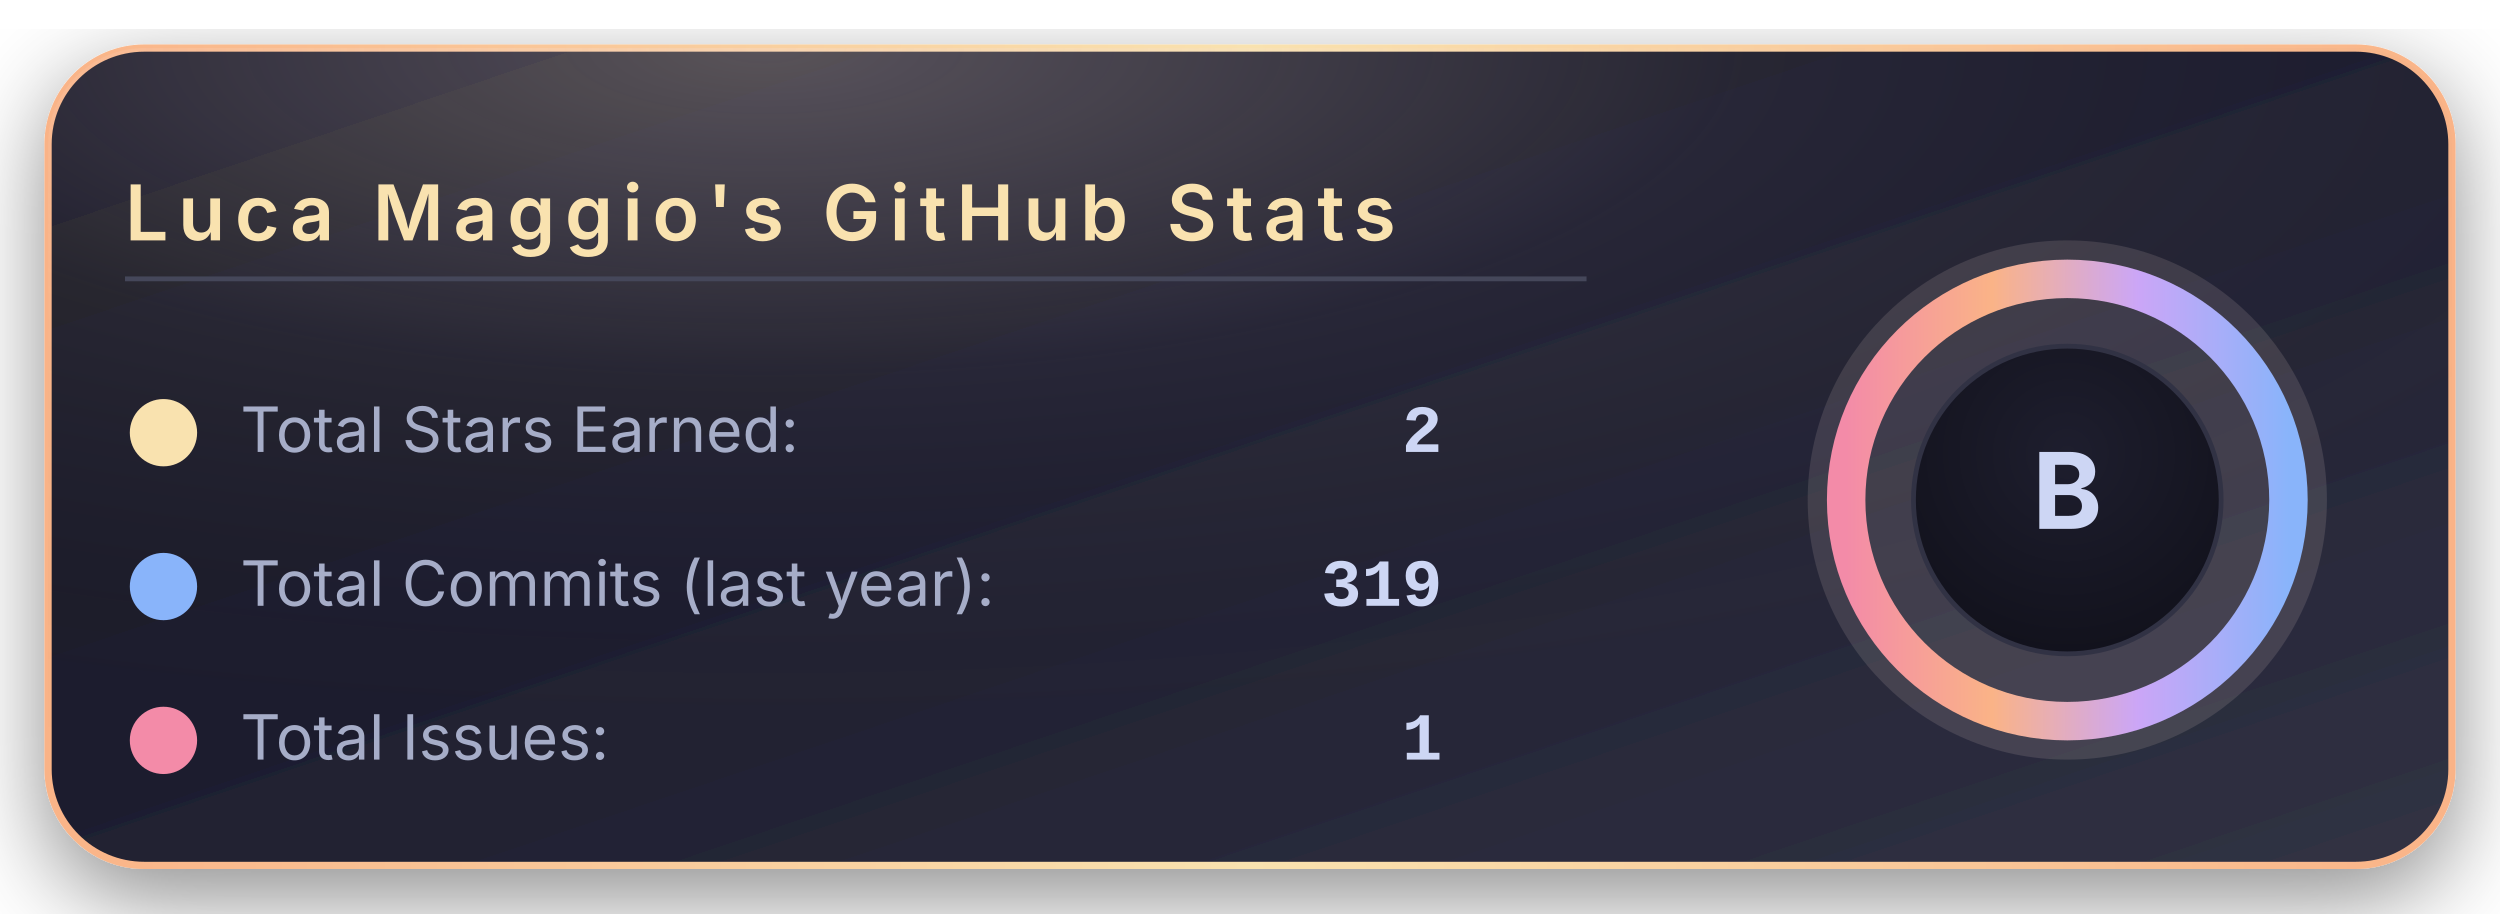
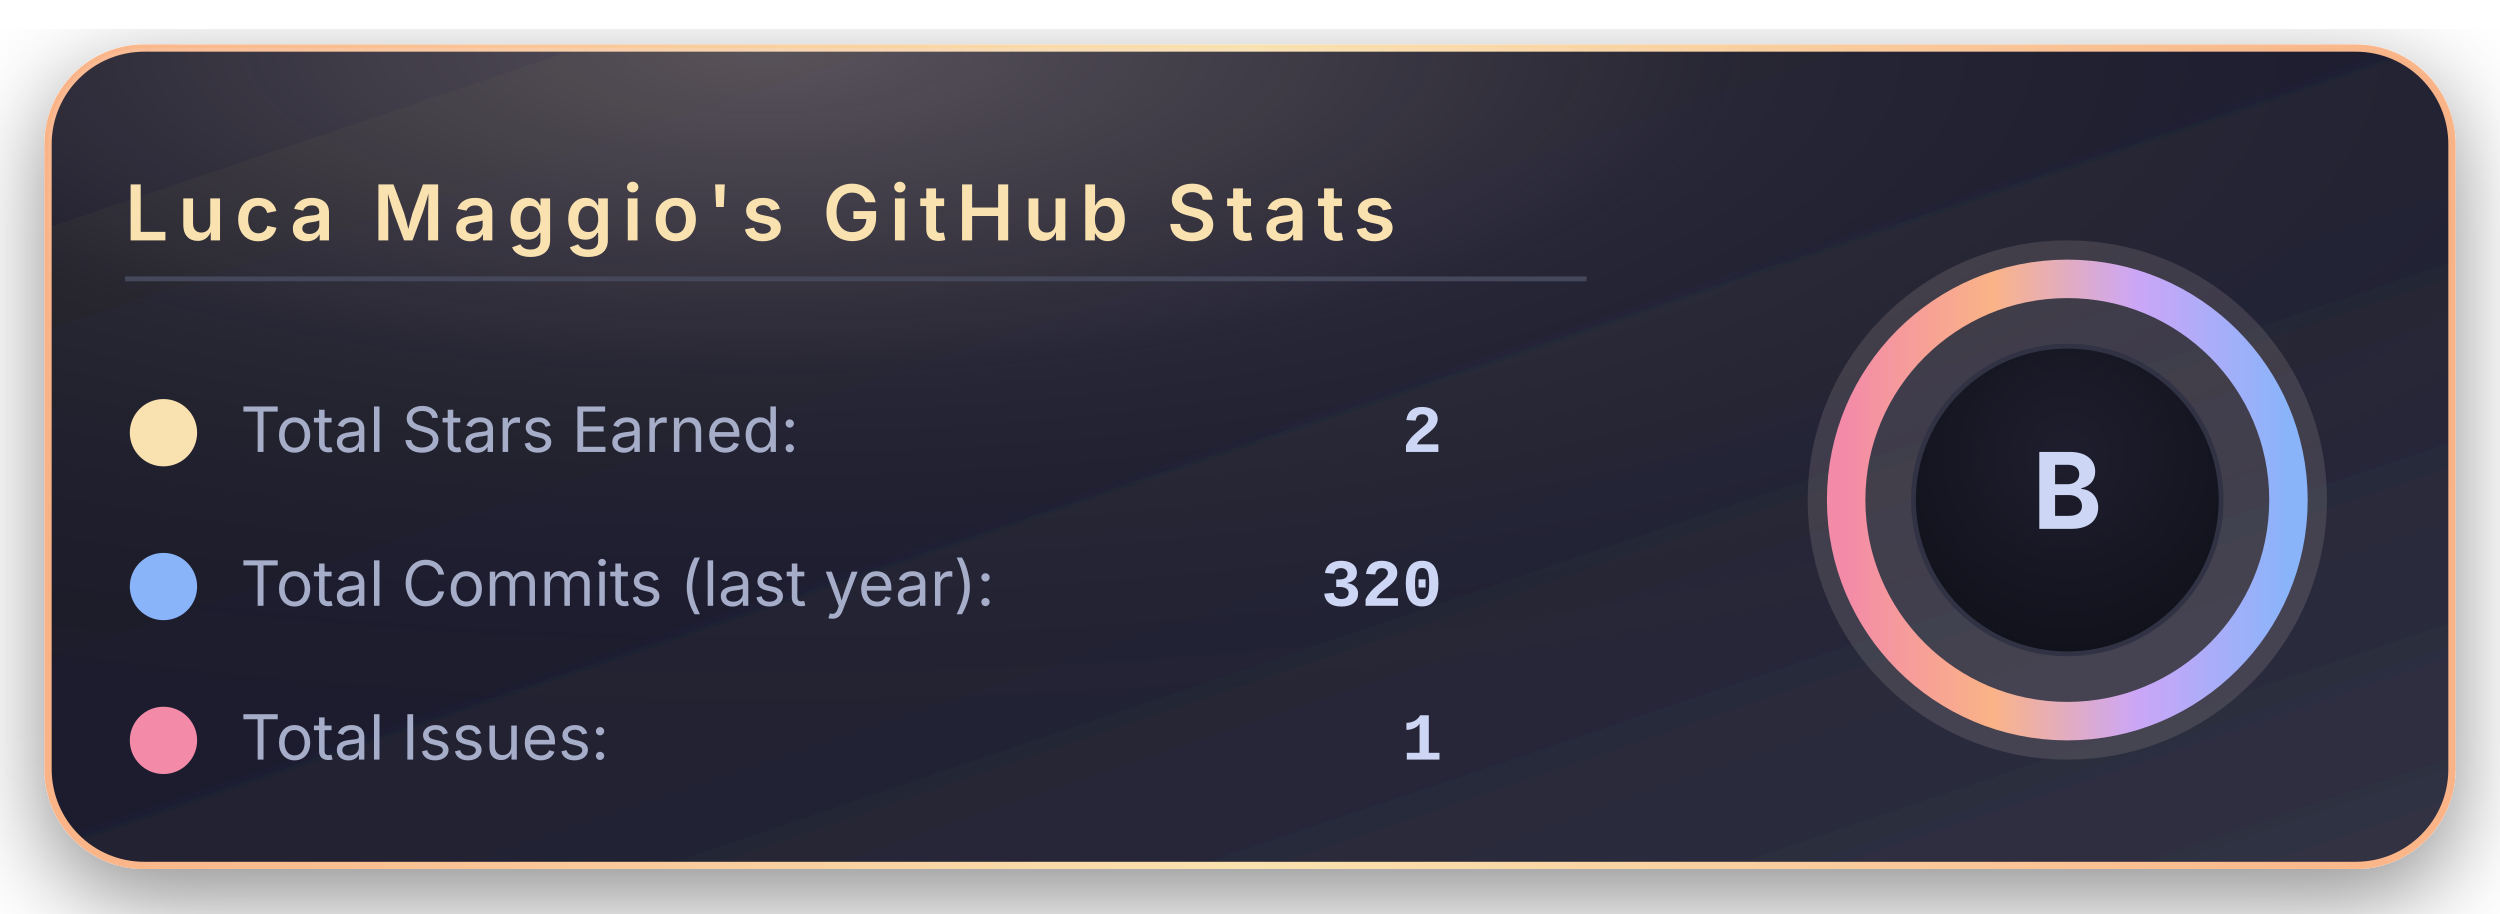
<svg xmlns="http://www.w3.org/2000/svg" width="520" height="190" viewBox="0 0 520 190">
  <defs>
    <linearGradient id="bgGradient" x1="0%" y1="0%" x2="100%" y2="100%">
      <stop offset="0%" stop-color="#181825" />
      <stop offset="45%" stop-color="#1e1e2e" />
      <stop offset="100%" stop-color="#313244" />
    </linearGradient>
    <linearGradient id="borderGradient" x1="0%" y1="0%" x2="100%" y2="0%">
      <stop offset="0%" stop-color="#fab387" />
      <stop offset="50%" stop-color="#f9e2af" />
      <stop offset="100%" stop-color="#fab387" />
    </linearGradient>
    <filter id="softShadow" x="-30%" y="-30%" width="160%" height="160%">
      <feDropShadow dx="0" dy="6" stdDeviation="10" flood-color="#000000" flood-opacity="0.45" />
    </filter>
    <radialGradient id="coffeeGlow" cx="30%" cy="0%" r="90%">
      <stop offset="0%" stop-color="#f5e0dc" stop-opacity="0.28" />
      <stop offset="45%" stop-color="#f5e0dc" stop-opacity="0.05" />
      <stop offset="100%" stop-color="#000000" stop-opacity="0" />
    </radialGradient>
    <radialGradient id="innerCircle" cx="50%" cy="35%" r="70%">
      <stop offset="0%" stop-color="#1e1e2e" />
      <stop offset="100%" stop-color="#11111b" />
    </radialGradient>
    <linearGradient id="ringGradient" x1="0%" y1="0%" x2="100%" y2="0%">
      <stop offset="0%" stop-color="#f38ba8" />
      <stop offset="33%" stop-color="#fab387" />
      <stop offset="66%" stop-color="#cba6f7" />
      <stop offset="100%" stop-color="#89b4fa" />
    </linearGradient>
  </defs>
  <rect x="10" y="10" rx="20" ry="20" width="500" height="170" fill="url(#bgGradient)" stroke="url(#borderGradient)" stroke-width="1.5" filter="url(#softShadow)" />
  <rect x="10" y="10" rx="20" ry="20" width="500" height="170" fill="url(#coffeeGlow)" />
  <text x="26" y="50" font-family="system-ui, -apple-system, BlinkMacSystemFont, 'Segoe UI', sans-serif" font-size="16" font-weight="600" letter-spacing="2" fill="#f9e2af">
      Luca Maggio's GitHub Stats
    </text>
  <line x1="26" y1="58" x2="330" y2="58" stroke="#45475a" stroke-width="1" />
  <circle cx="34" cy="90" r="7" fill="#f9e2af" />
  <text x="50" y="94" font-family="system-ui, -apple-system, BlinkMacSystemFont, 'Segoe UI', sans-serif" font-size="13" fill="#a6adc8">
      Total Stars Earned:
    </text>
  <text x="300" y="94" text-anchor="end" font-family="ui-monospace, SFMono-Regular, Menlo, Monaco, Consolas, 'Liberation Mono', 'Courier New', monospace" font-size="14" font-weight="600" fill="#cdd6f4">
      2
    </text>
  <circle cx="34" cy="122" r="7" fill="#89b4fa" />
  <text x="50" y="126" font-family="system-ui, -apple-system, BlinkMacSystemFont, 'Segoe UI', sans-serif" font-size="13" fill="#a6adc8">
      Total Commits (last year):
    </text>
  <text x="300" y="126" text-anchor="end" font-family="ui-monospace, SFMono-Regular, Menlo, Monaco, Consolas, 'Liberation Mono', 'Courier New', monospace" font-size="14" font-weight="600" fill="#cdd6f4">
-       319
+       320
    </text>
  <circle cx="34" cy="154" r="7" fill="#f38ba8" />
  <text x="50" y="158" font-family="system-ui, -apple-system, BlinkMacSystemFont, 'Segoe UI', sans-serif" font-size="13" fill="#a6adc8">
      Total Issues:
    </text>
  <text x="300" y="158" text-anchor="end" font-family="ui-monospace, SFMono-Regular, Menlo, Monaco, Consolas, 'Liberation Mono', 'Courier New', monospace" font-size="14" font-weight="600" fill="#cdd6f4">
      1
    </text>
  <g transform="translate(430, 104)">
    <circle cx="0" cy="0" r="54" fill="#f5e0dc" opacity="0.13" />
    <circle cx="0" cy="0" r="46" fill="none" stroke="url(#ringGradient)" stroke-width="8" />
    <circle cx="0" cy="0" r="32" fill="url(#innerCircle)" stroke="#313244" stroke-width="1" />
    <text x="0" y="6" text-anchor="middle" font-family="system-ui, -apple-system, BlinkMacSystemFont, 'Segoe UI', sans-serif" font-size="22" font-weight="700" letter-spacing="2" fill="#cdd6f4">
        B
      </text>
  </g>
</svg>
